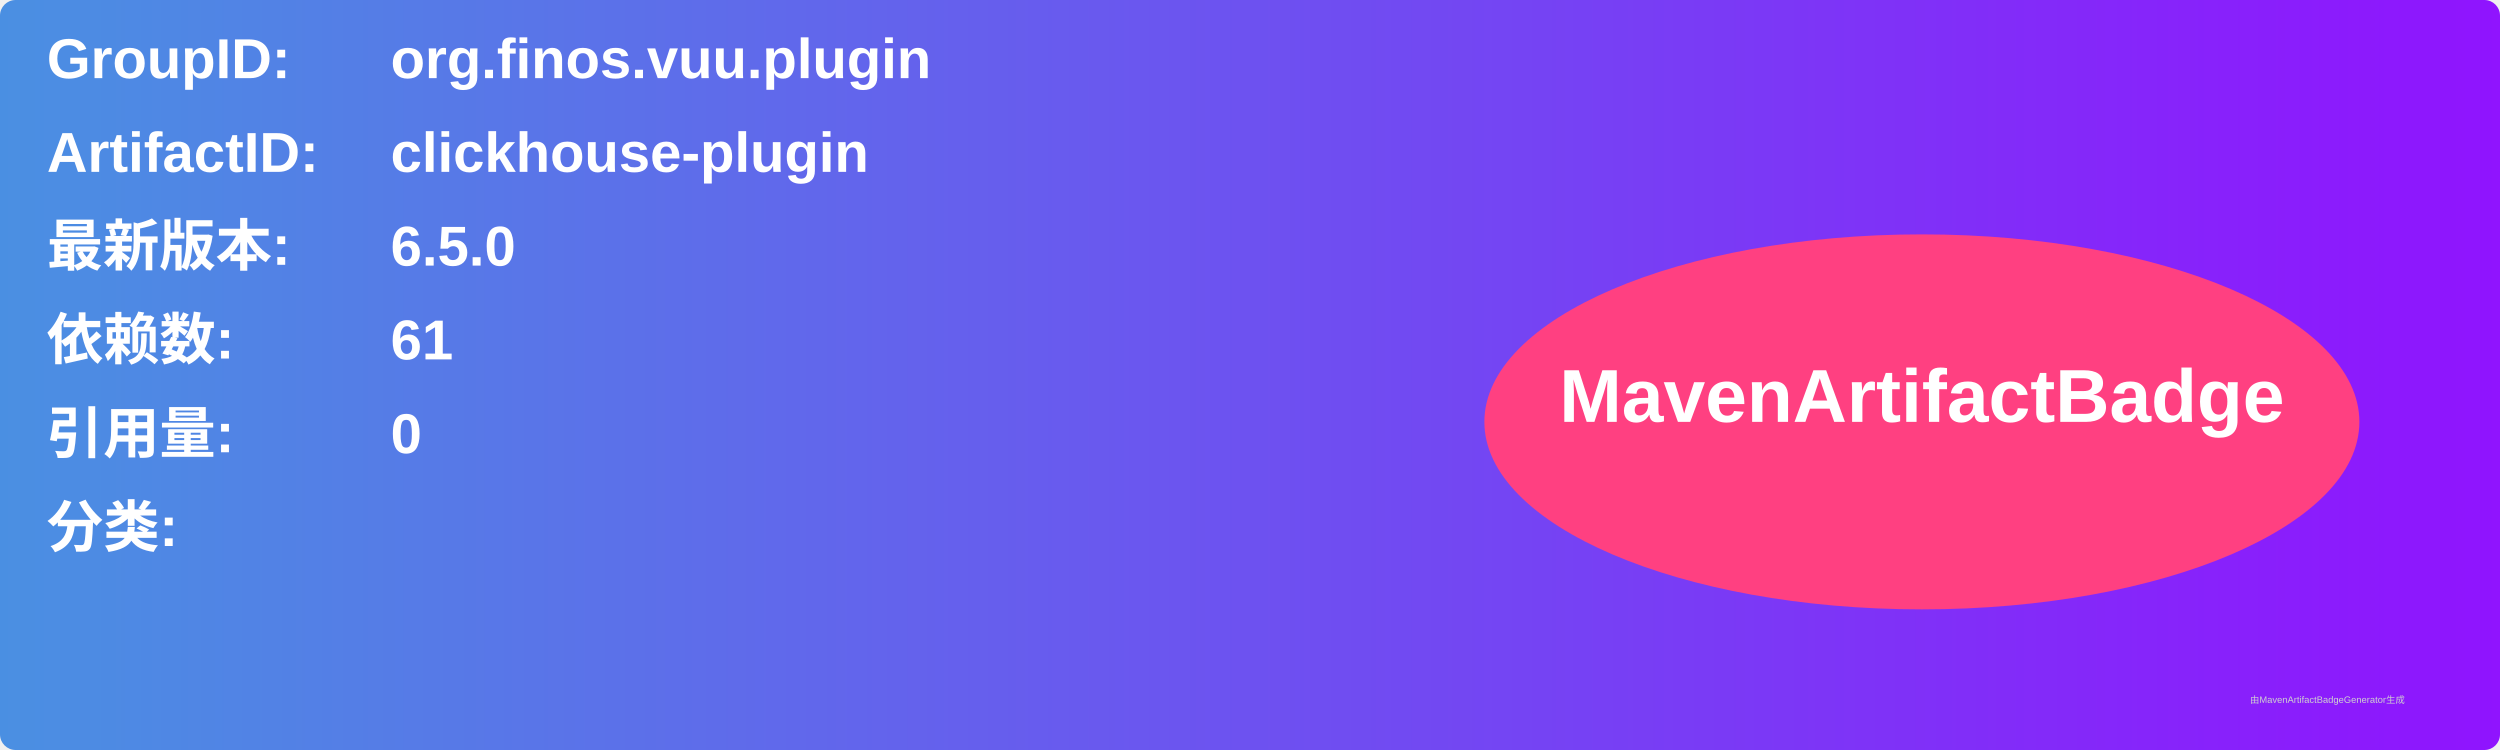
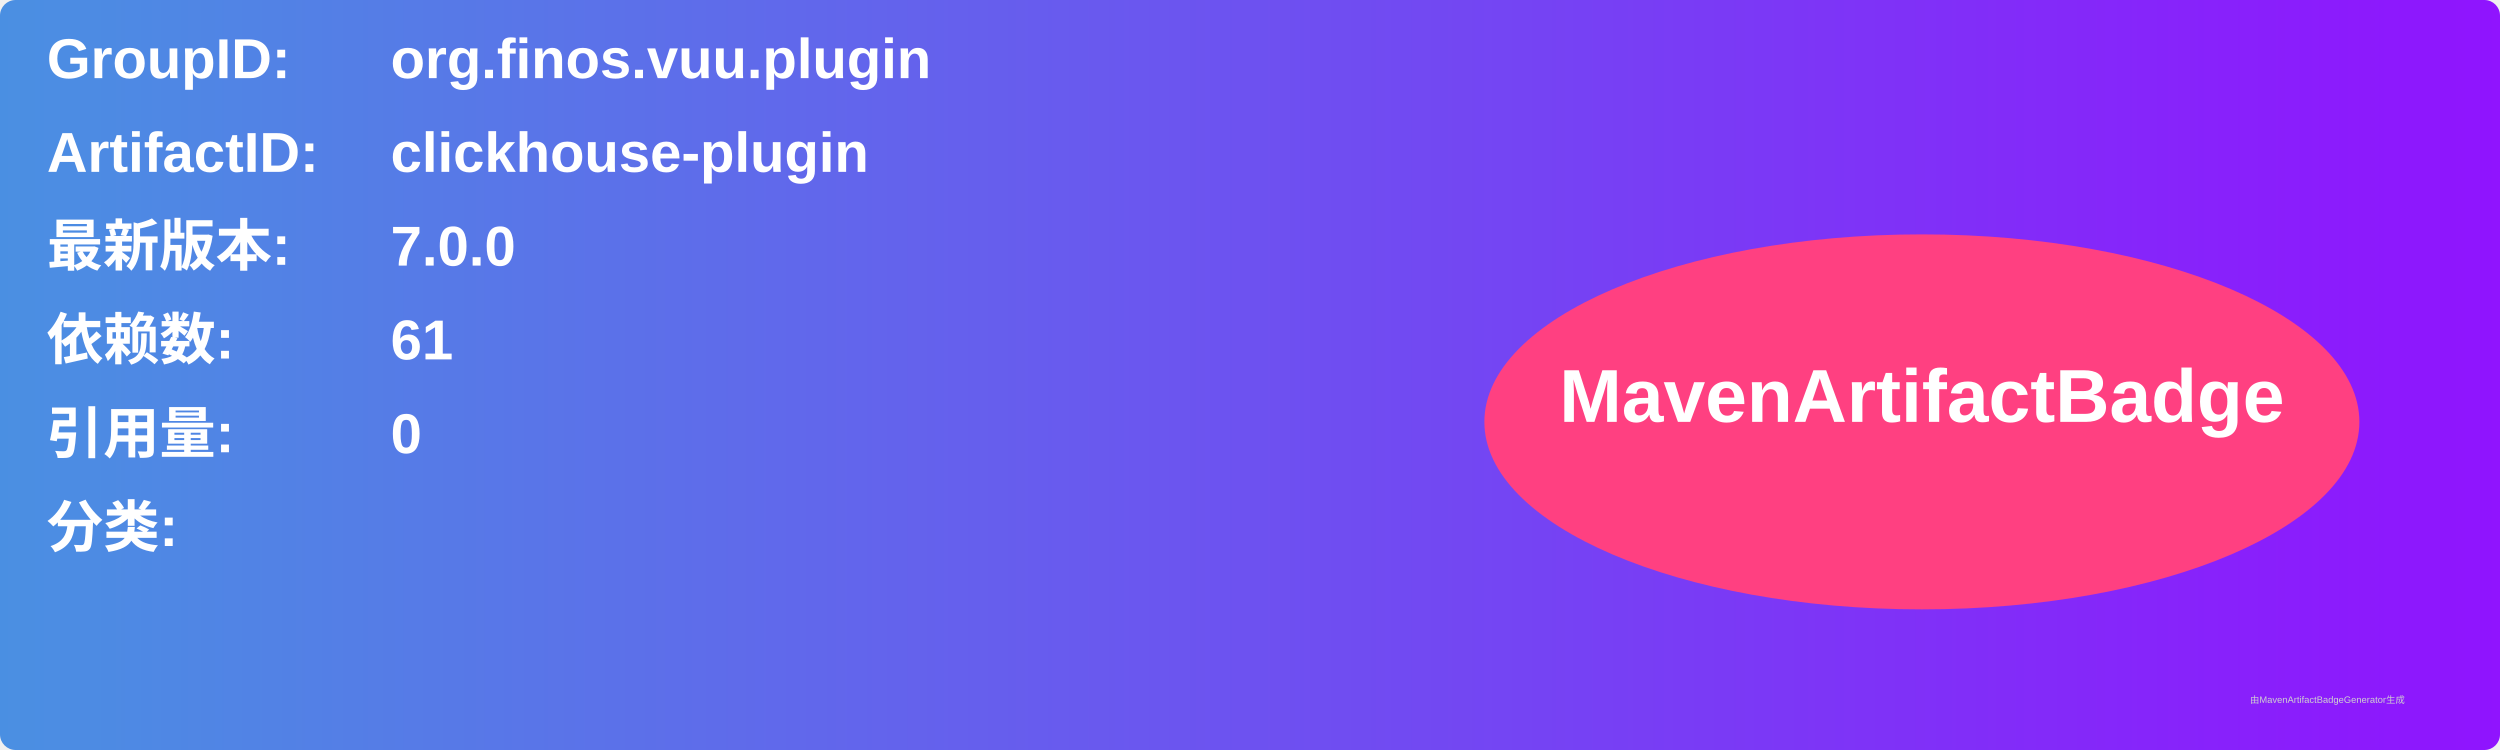
<svg xmlns="http://www.w3.org/2000/svg" width="800" height="240" viewBox="0 0 800 240">
  <linearGradient id="grad" x1="0%" y1="0%" x2="100%" y2="0%">
    <stop offset="0%" stop-color="#4a90e2" />
    <stop offset="100%" stop-color="#9013fe" />
  </linearGradient>
  <rect width="100%" height="100%" rx="5" ry="5" fill="url(#grad)" />
  <g transform="translate(15, 15)">
    <text x="0" y="10" font-family="Arial" font-size="18" fill="white" font-weight="bold" width="260">GroupID:</text>
    <text x="110" y="10" font-family="Arial" font-size="18" fill="white" font-weight="bold" width="460">org.finos.vuu.plugin</text>
    <text x="0" y="40" font-family="Arial" font-size="18" fill="white" font-weight="bold" width="260">ArtifactID:</text>
    <text x="110" y="40" font-family="Arial" font-size="18" fill="white" font-weight="bold" width="460">clickhouse-plugin</text>
    <text x="0" y="70" font-family="Arial" font-size="18" fill="white" font-weight="bold">最新版本:</text>
    <text x="110" y="70" font-family="Arial" font-size="18" fill="white" font-weight="bold">
-       <tspan font-weight="bold">6.5.0</tspan>
+       <tspan font-weight="bold">7.0.0</tspan>
    </text>
    <text x="0" y="100" font-family="Arial" font-size="18" fill="white" font-weight="bold">依赖数: </text>
    <text x="110" y="100" font-family="Arial" font-size="18" fill="white">
      <tspan font-weight="bold">61</tspan>
    </text>
    <text x="0" y="130" font-family="Arial" font-size="18" fill="white" font-weight="bold">引用量: </text>
    <text x="110" y="130" font-family="Arial" font-size="18" fill="white">
      <tspan font-weight="bold">0</tspan>
    </text>
    <text x="0" y="160" font-family="Arial" font-size="18" fill="white" font-weight="bold">分类:</text>
    <text x="10" y="190" font-family="Arial" font-size="10" fill="white">
      <tspan font-weight="bold" />
    </text>
    <ellipse cx="600" cy="120" rx="140" ry="60" fill="#ff4081" />
    <text x="600" y="120" text-anchor="middle" font-family="Arial" font-size="24" fill="white" font-weight="bold">MavenArtifactBadge</text>
  </g>
  <text x="720" y="225" font-family="Arial" font-size="3" fill="#d0d0d0">由MavenArtifactBadgeGenerator生成</text>
</svg>
